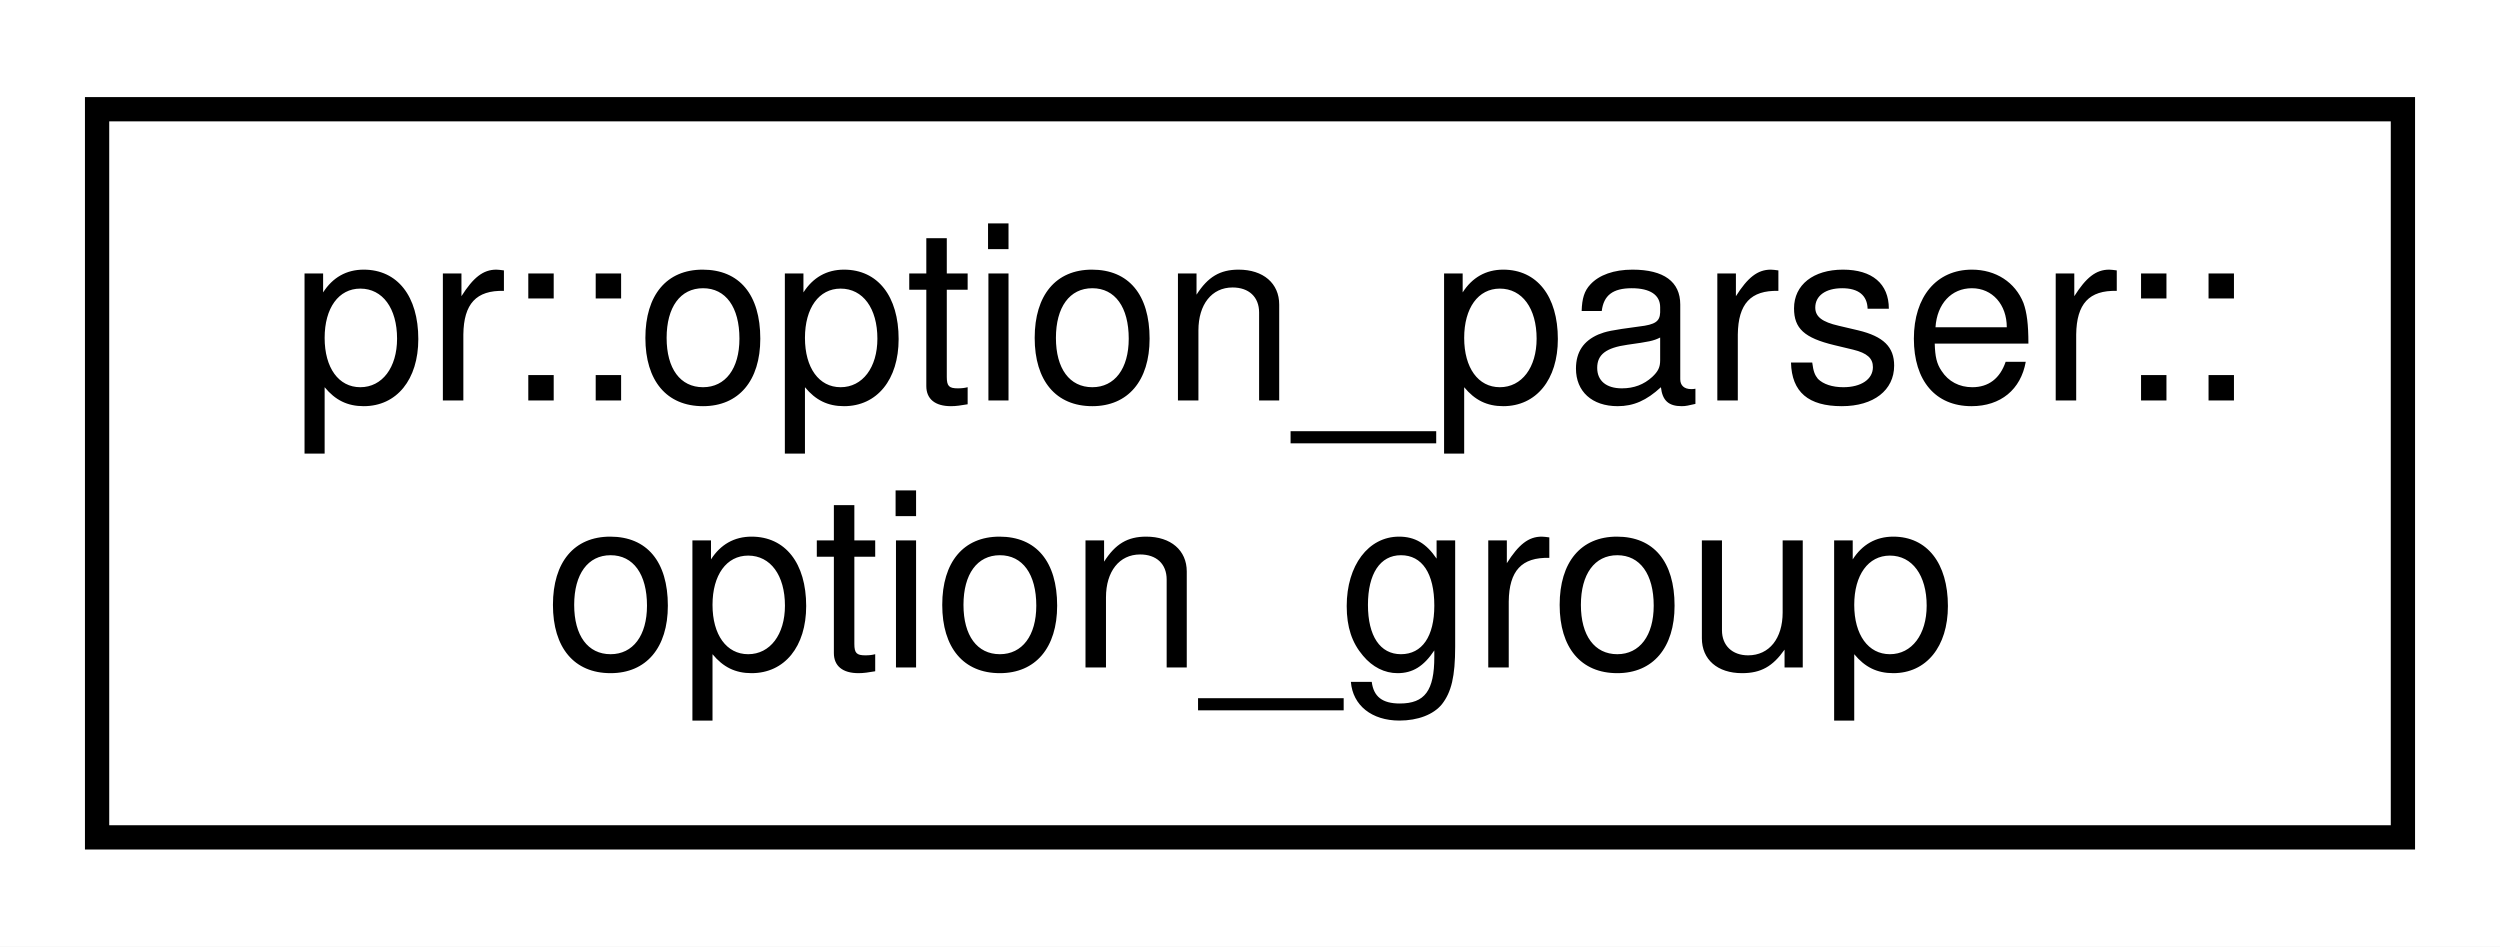
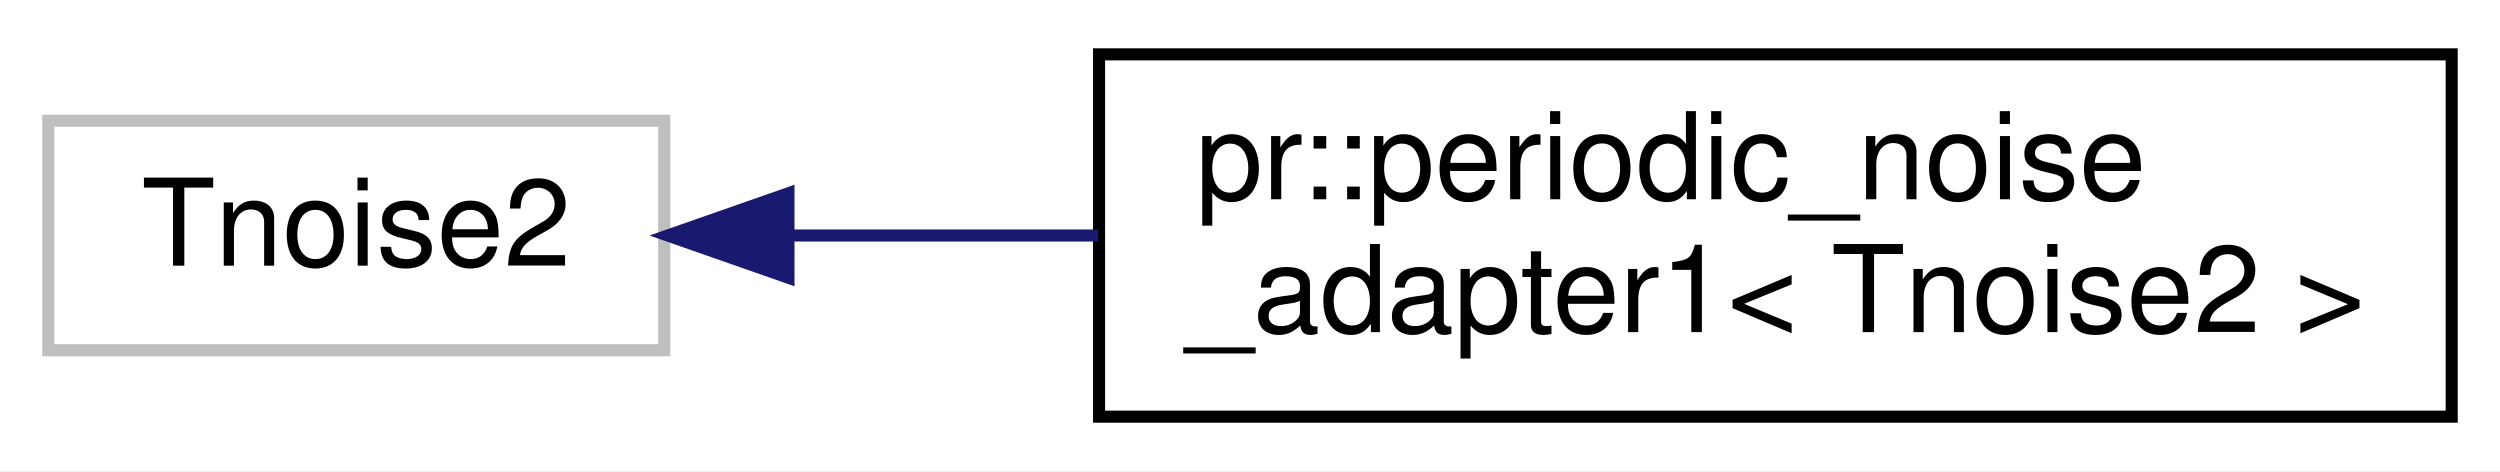
- <svg xmlns="http://www.w3.org/2000/svg" xmlns:xlink="http://www.w3.org/1999/xlink" width="103pt" height="39pt" viewBox="0.00 0.00 103.00 39.00">
+ <svg xmlns="http://www.w3.org/2000/svg" xmlns:xlink="http://www.w3.org/1999/xlink" width="207pt" height="39pt" viewBox="0.00 0.00 207.00 39.00">
  <g id="graph0" class="graph" transform="scale(1 1) rotate(0) translate(4 35)">
-     <polygon fill="#ffffff" stroke="transparent" points="-4,4 -4,-35 99,-35 99,4 -4,4" />
+     <polygon fill="#ffffff" stroke="transparent" points="-4,4 -4,-35 203,-35 203,4 -4,4" />
    <g id="node1" class="node">
-       <g id="a_node1">
-         <a xlink:href="classpr_1_1option__parser_1_1option__group.html" target="_top" xlink:title="Option group. ">
-           <polygon fill="#ffffff" stroke="#000000" points="0,-.5 0,-30.5 95,-30.5 95,-.5 0,-.5" />
-           <text text-anchor="start" x="8" y="-18.5" font-family="Helvetica,sans-Serif" font-size="10.00" fill="#000000">pr::option_parser::</text>
-           <text text-anchor="middle" x="47.5" y="-7.5" font-family="Helvetica,sans-Serif" font-size="10.00" fill="#000000">option_group</text>
+       <polygon fill="#ffffff" stroke="#bfbfbf" points="0,-6 0,-25 51,-25 51,-6 0,-6" />
+       <text text-anchor="middle" x="25.5" y="-13" font-family="Helvetica,sans-Serif" font-size="10.00" fill="#000000">Tnoise2</text>
+     </g>
+     <g id="node2" class="node">
+       <g id="a_node2">
+         <a xlink:href="classpr_1_1periodic__noise__adapter1.html" target="_top" xlink:title="Periodic noise adapter (1-dimensional). ">
+           <polygon fill="#ffffff" stroke="#000000" points="87,-.5 87,-30.5 199,-30.5 199,-.5 87,-.5" />
+           <text text-anchor="start" x="95" y="-18.5" font-family="Helvetica,sans-Serif" font-size="10.00" fill="#000000">pr::periodic_noise</text>
+           <text text-anchor="middle" x="143" y="-7.5" font-family="Helvetica,sans-Serif" font-size="10.00" fill="#000000">_adapter1&lt; Tnoise2 &gt;</text>
        </a>
      </g>
    </g>
+     <g id="edge1" class="edge">
+       <path fill="none" stroke="#191970" d="M61.438,-15.5C69.506,-15.5 78.255,-15.5 86.925,-15.5" />
+       <polygon fill="#191970" stroke="#191970" points="61.286,-12 51.286,-15.5 61.286,-19 61.286,-12" />
+     </g>
  </g>
</svg>
